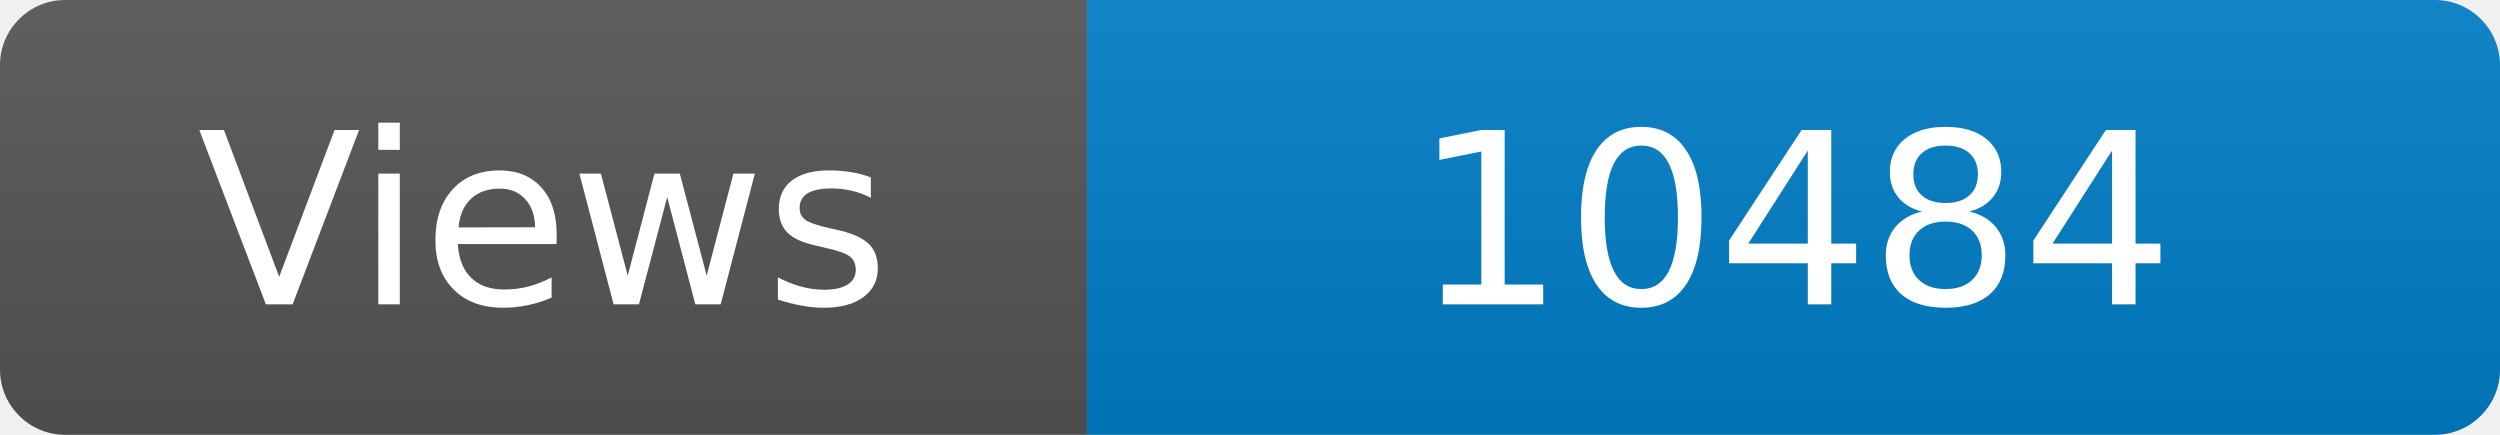
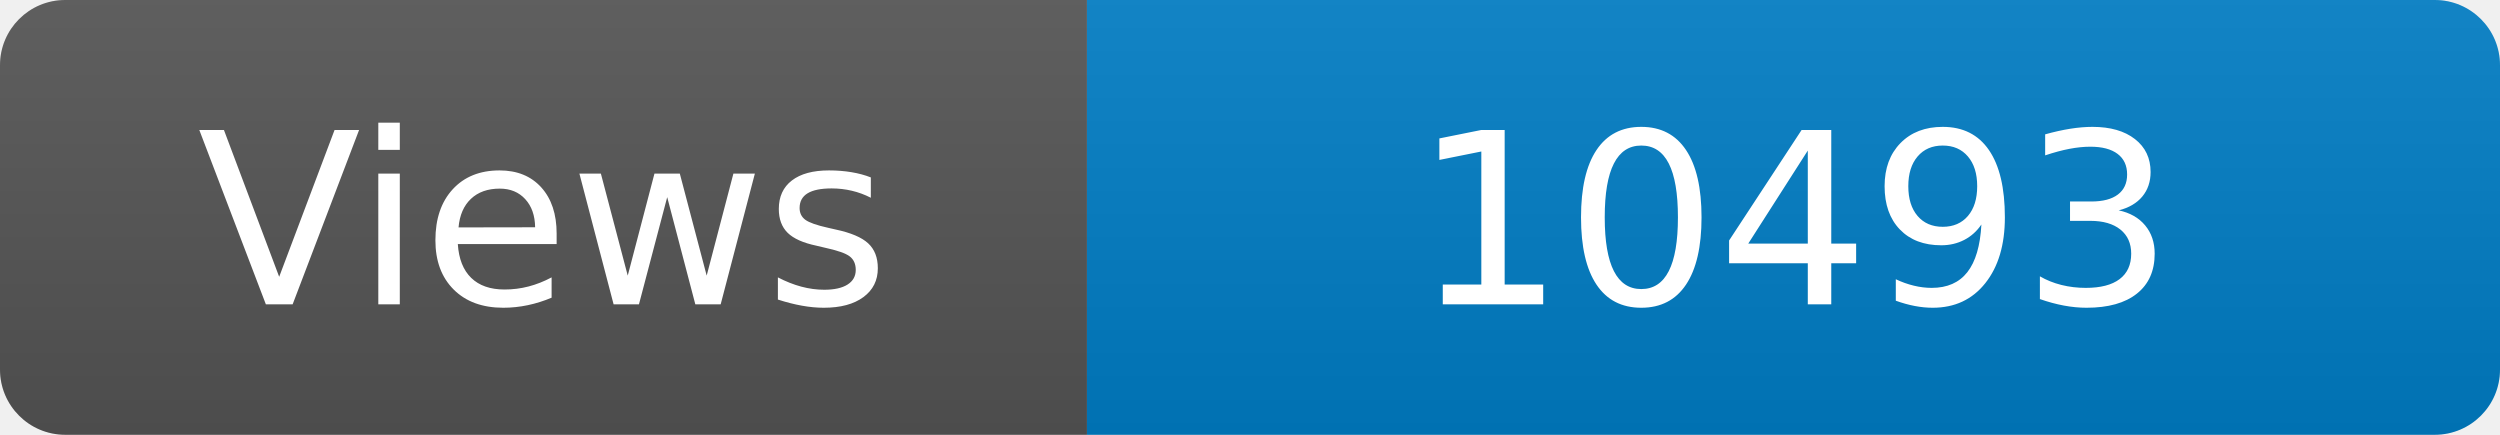
<svg xmlns="http://www.w3.org/2000/svg" width="115" height="20" role="img" aria-label="Maintained?: yes">
  <linearGradient id="s" x2="0" y2="100%">
    <stop offset="0" stop-color="#bbb" stop-opacity=".1" />
    <stop offset="1" stop-opacity=".1" />
  </linearGradient>
  <clipPath id="r">
    <rect width="115" height="20" rx="3" fill="#fff" />
  </clipPath>
  <g clip-path="url(#r)">
    <rect width="50" height="20" fill="#555" />
    <rect x="50" width="160" height="20" fill="#007ec6" />
    <rect width="115" height="20" fill="url(#s)" />
  </g>
  <g fill="#fff" text-anchor="middle" font-family="Verdana,Geneva,DejaVu Sans,sans-serif" font-size="110">
    <text x="250" y="140" transform="scale(.1)" fill="#fff">Views</text>
-     <text x="825" y="140" transform="scale(.1)" fill="#fff">10484</text>
+     <text x="825" y="140" transform="scale(.1)" fill="#fff">10493</text>
  </g>
</svg>
